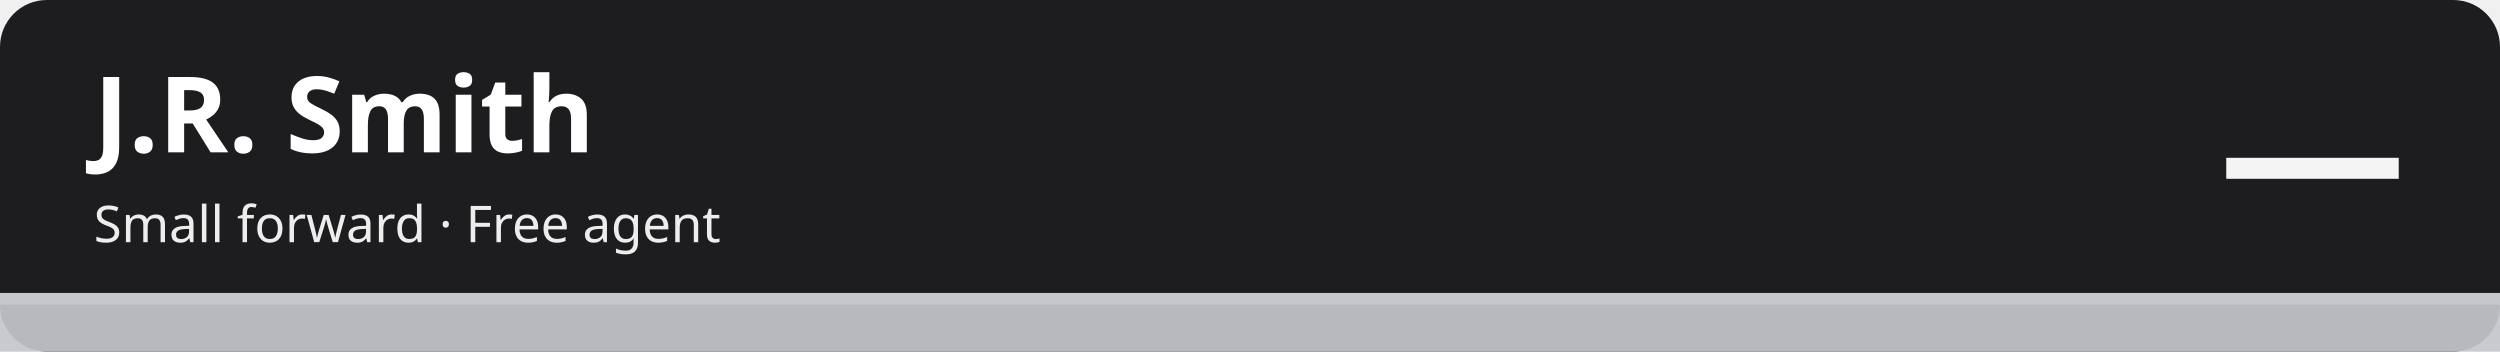
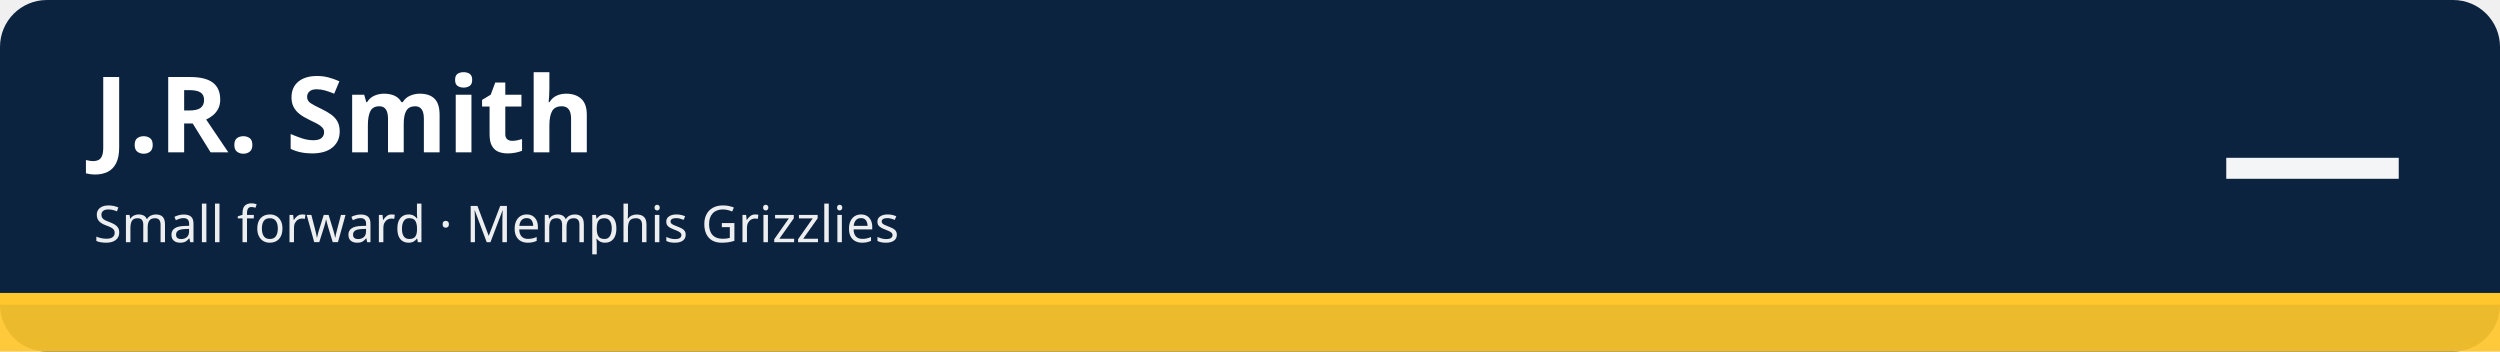
<svg xmlns="http://www.w3.org/2000/svg" width="1280" height="180" viewBox="0 0 1280 180" role="img" aria-labelledby="t d">
-   <rect width="1280" height="180" rx="24" fill="#1d1d1f" />
-   <rect x="0" y="150" width="1280" height="30" fill="#c5c7cb" fill-opacity=".92" />
-   <rect x="0" y="150" width="1280" height="6" fill="#c5c7cb" />
+   <rect width="1280" height="180" rx="24" fill="#0c2340" />
+   <rect x="0" y="150" width="1280" height="30" fill="#ffc72c" fill-opacity=".92" />
+   <rect x="0" y="150" width="1280" height="6" fill="#ffc72c" />
  <text x="48" y="78" font-family="sans-serif" font-size="54" font-weight="700" fill="#ffffff">J.R. Smith</text>
-   <text x="48" y="124" font-family="sans-serif" font-size="26" fill="#ffffff" fill-opacity=".92">Small forward · Free agent</text>
+   <text x="48" y="124" font-family="sans-serif" font-size="26" fill="#ffffff" fill-opacity=".92">Small forward · Memphis Grizzlies</text>
  <text x="1232" y="112" font-family="sans-serif" font-size="96" font-weight="800" fill="#ffffff" fill-opacity=".95" text-anchor="end">—</text>
</svg>
